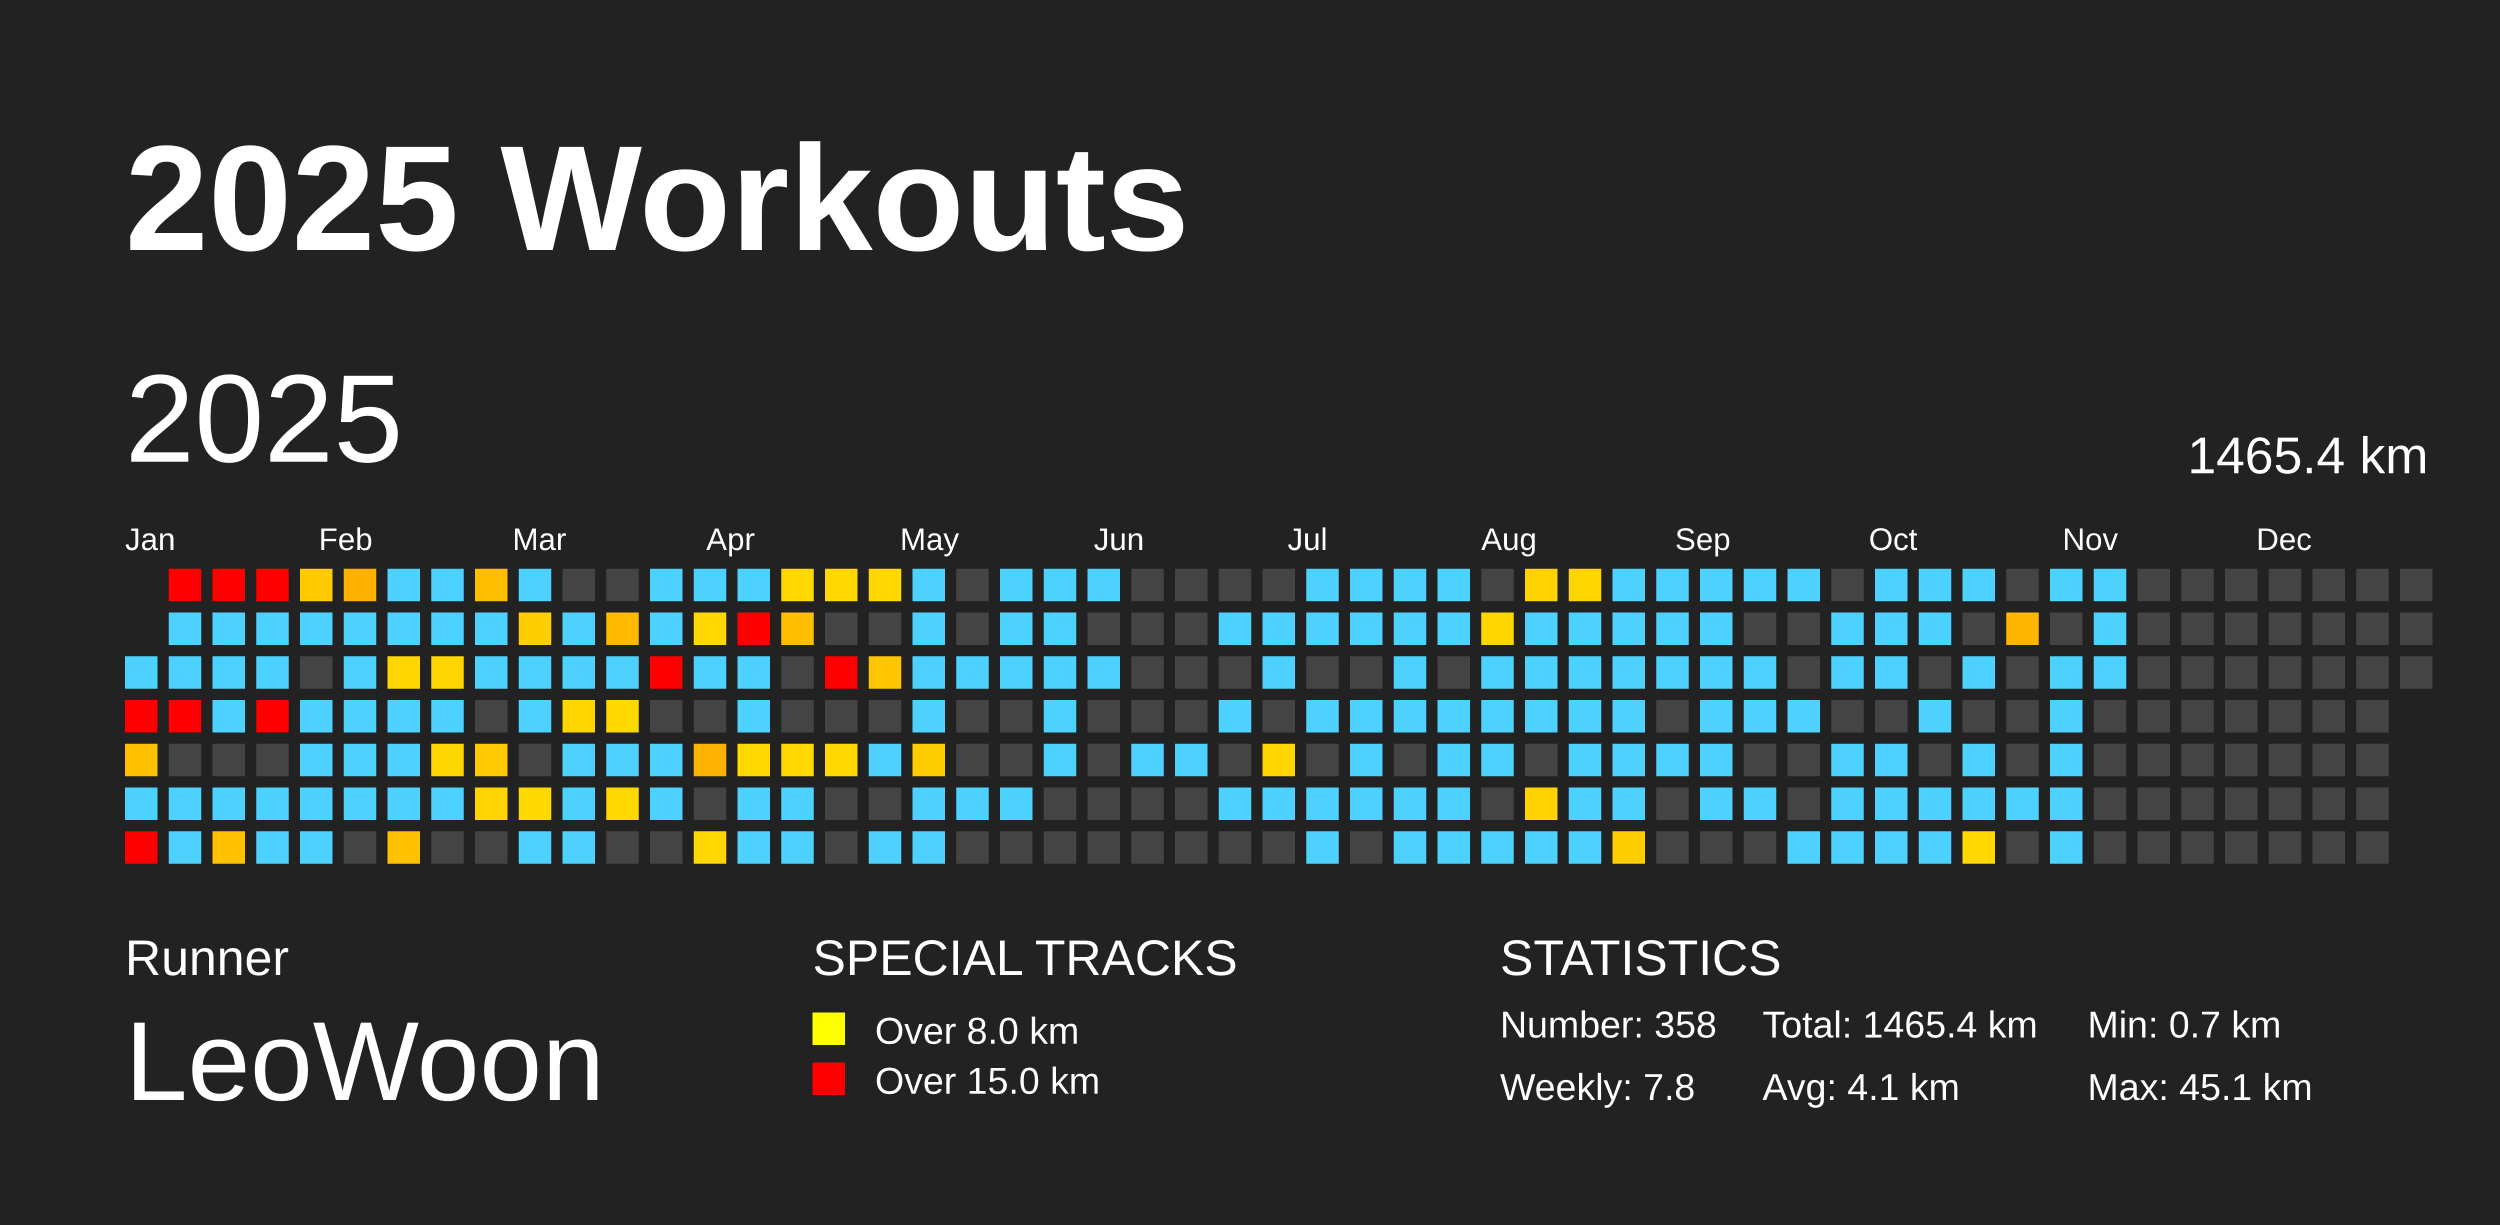
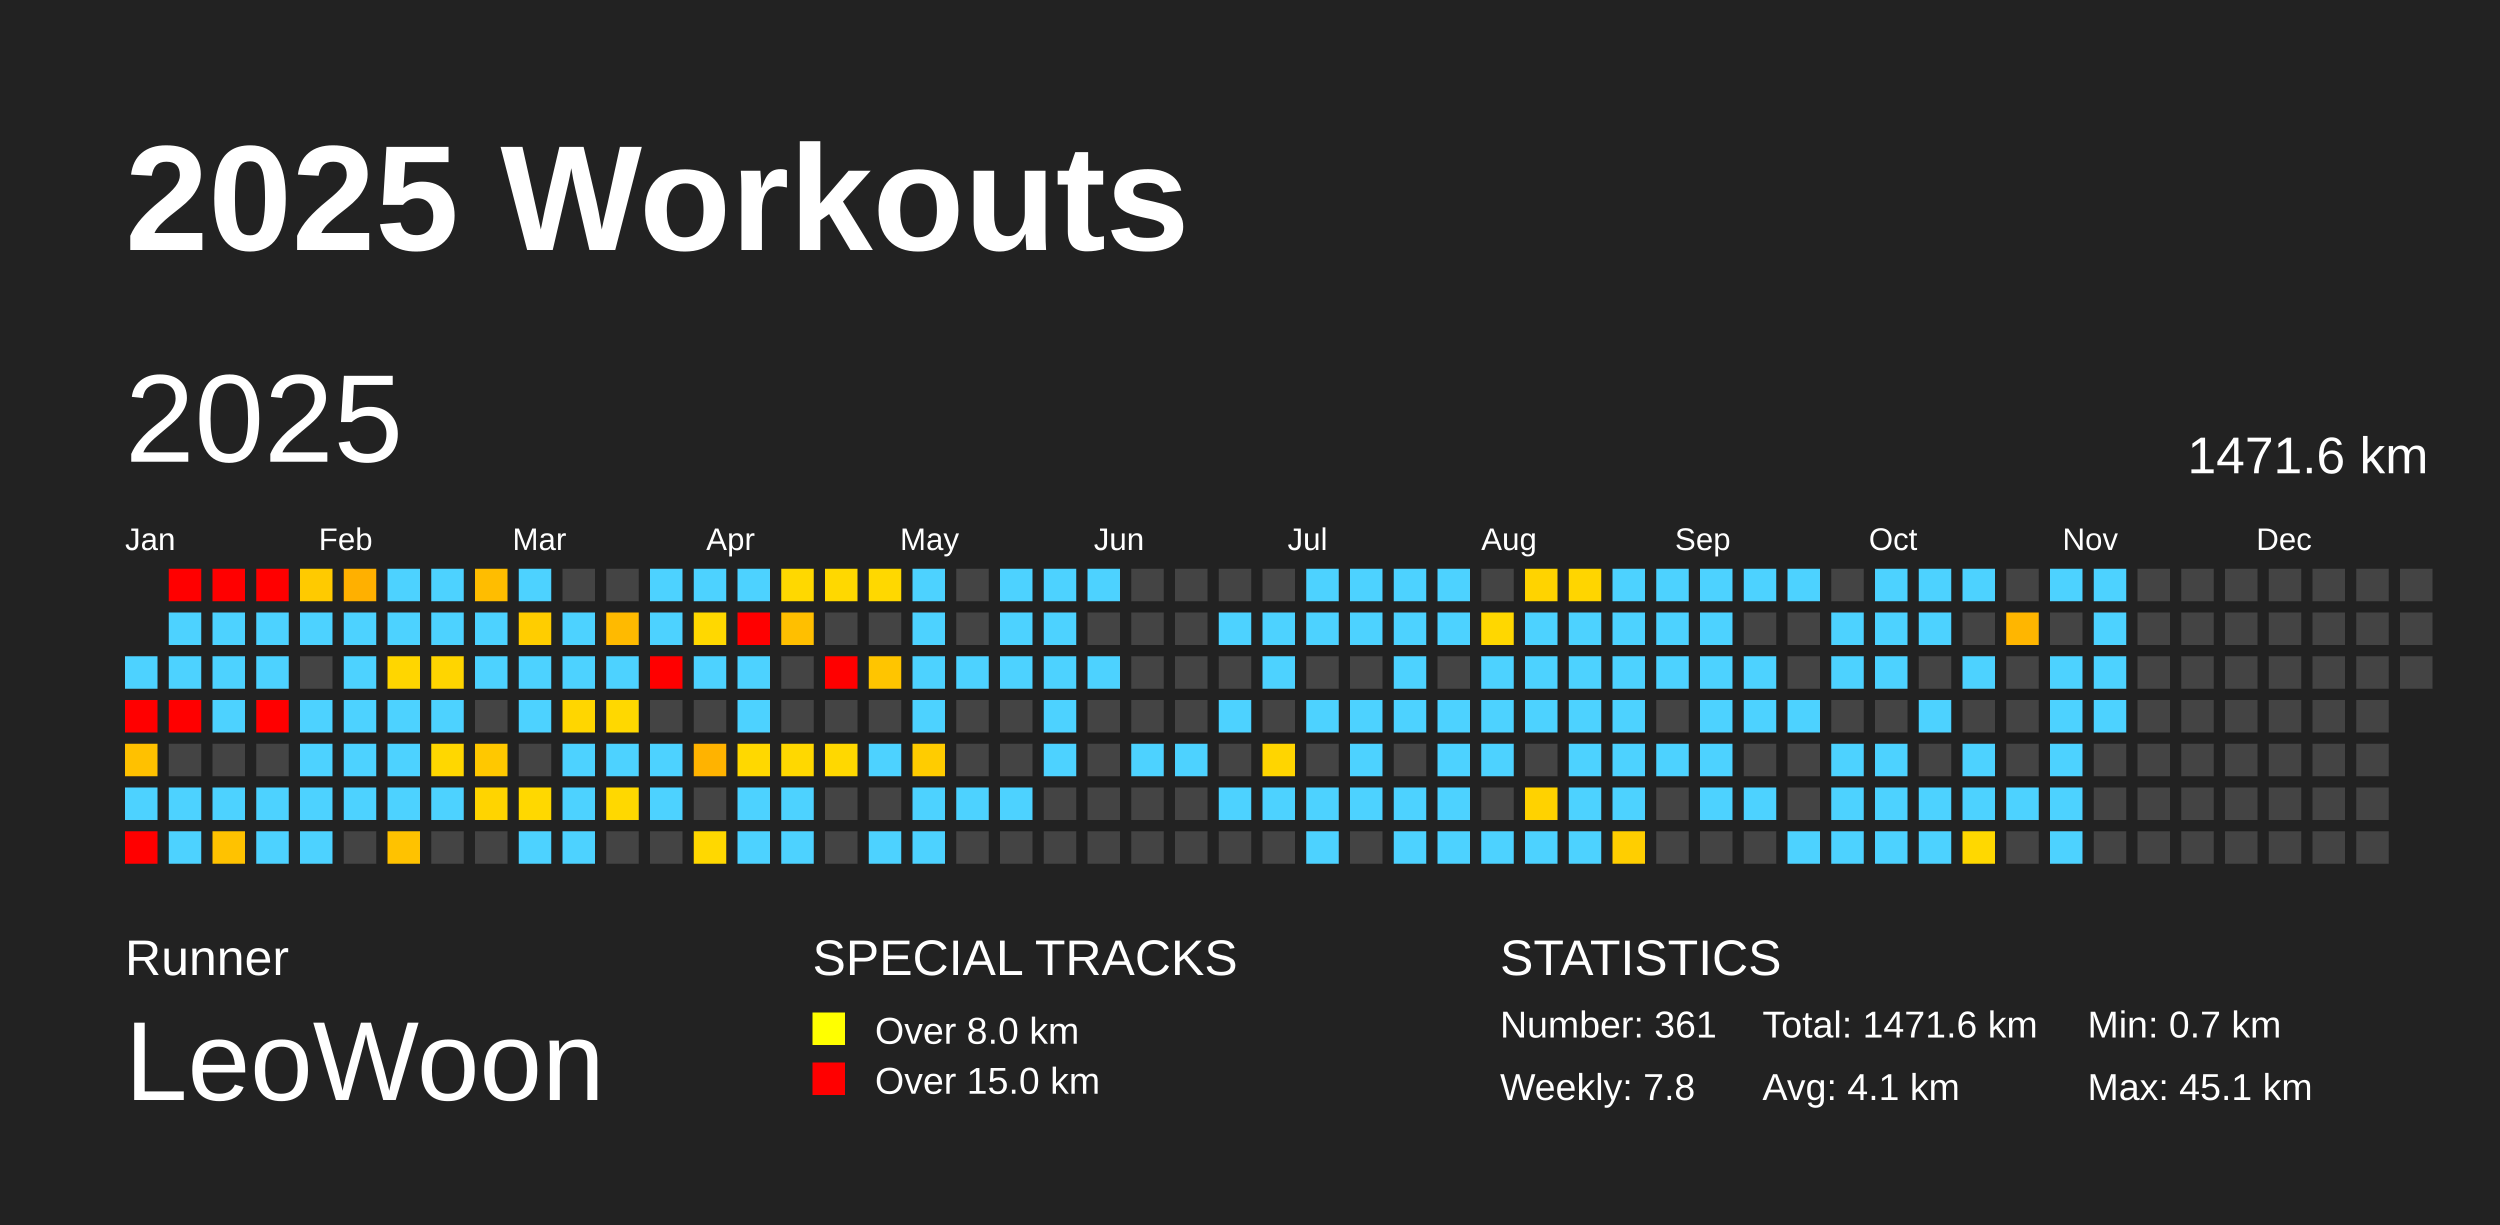
<svg xmlns="http://www.w3.org/2000/svg" baseProfile="full" height="98mm" version="1.1" viewBox="0,0,200,98" width="200mm">
  <defs />
  <rect fill="#222222" height="98" width="200" x="0" y="0" />
  <text fill="#FFFFFF" style="font-size:12px; font-family:Arial; font-weight:bold;" x="10" y="20">2025 Workouts</text>
  <text fill="#FFFFFF" style="font-size:4px; font-family:Arial" x="10" y="78">Runner</text>
  <text fill="#FFFFFF" style="font-size:9px; font-family:Arial" x="10" y="88">LeoWoon</text>
  <text fill="#FFFFFF" style="font-size:4px; font-family:Arial" x="65" y="78">SPECIAL TRACKS</text>
  <rect fill="yellow" height="2.6" width="2.6" x="65" y="81" />
  <text fill="#FFFFFF" style="font-size:3px; font-family:Arial" x="70" y="83.5">Over 8.0 km</text>
  <rect fill="red" height="2.6" width="2.6" x="65" y="85" />
  <text fill="#FFFFFF" style="font-size:3px; font-family:Arial" x="70" y="87.5">Over 15.0 km</text>
  <text fill="#FFFFFF" style="font-size:4px; font-family:Arial" x="120" y="78">STATISTICS</text>
-   <text fill="#FFFFFF" style="font-size:3px; font-family:Arial" x="120" y="83">Number: 358</text>
+   <text fill="#FFFFFF" style="font-size:3px; font-family:Arial" x="120" y="83">Number: 361</text>
  <text fill="#FFFFFF" style="font-size:3px; font-family:Arial" x="120" y="88">Weekly: 7.8</text>
-   <text fill="#FFFFFF" style="font-size:3px; font-family:Arial" x="141" y="83">Total: 1465.4 km</text>
+   <text fill="#FFFFFF" style="font-size:3px; font-family:Arial" x="141" y="83">Total: 1471.6 km</text>
  <text fill="#FFFFFF" style="font-size:3px; font-family:Arial" x="141" y="88">Avg: 4.1 km</text>
  <text fill="#FFFFFF" style="font-size:3px; font-family:Arial" x="167" y="83">Min: 0.7 km</text>
  <text fill="#FFFFFF" style="font-size:3px; font-family:Arial" x="167" y="88">Max: 45.1 km</text>
  <text dominant-baseline="hanging" fill="#FFFFFF" style="font-size:10.0px; font-family:Arial;" x="10" y="30">2025</text>
-   <text dominant-baseline="hanging" fill="#FFFFFF" style="font-size:4.125px; font-family:Arial;" x="175" y="35">1465.4 km</text>
+   <text dominant-baseline="hanging" fill="#FFFFFF" style="font-size:4.125px; font-family:Arial;" x="175" y="35">1471.6 km</text>
  <text fill="#FFFFFF" style="font-size:2.5px; font-family:Arial" x="10.0" y="44">Jan</text>
  <text fill="#FFFFFF" style="font-size:2.5px; font-family:Arial" x="25.5" y="44">Feb</text>
  <text fill="#FFFFFF" style="font-size:2.5px; font-family:Arial" x="41.0" y="44">Mar</text>
  <text fill="#FFFFFF" style="font-size:2.5px; font-family:Arial" x="56.5" y="44">Apr</text>
  <text fill="#FFFFFF" style="font-size:2.5px; font-family:Arial" x="72.0" y="44">May</text>
  <text fill="#FFFFFF" style="font-size:2.5px; font-family:Arial" x="87.5" y="44">Jun</text>
  <text fill="#FFFFFF" style="font-size:2.5px; font-family:Arial" x="103.0" y="44">Jul</text>
  <text fill="#FFFFFF" style="font-size:2.5px; font-family:Arial" x="118.5" y="44">Aug</text>
  <text fill="#FFFFFF" style="font-size:2.5px; font-family:Arial" x="134.0" y="44">Sep</text>
  <text fill="#FFFFFF" style="font-size:2.5px; font-family:Arial" x="149.5" y="44">Oct</text>
  <text fill="#FFFFFF" style="font-size:2.5px; font-family:Arial" x="165.0" y="44">Nov</text>
  <text fill="#FFFFFF" style="font-size:2.5px; font-family:Arial" x="180.5" y="44">Dec</text>
  <rect fill="#4dd2ff" height="2.6" width="2.6" x="10.0" y="52.5" />
  <rect fill="red" height="2.6" width="2.6" x="10.0" y="56.0" />
  <rect fill="#ffc100" height="2.6" width="2.6" x="10.0" y="59.5" />
  <rect fill="#4dd2ff" height="2.6" width="2.6" x="10.0" y="63.0" />
  <rect fill="red" height="2.6" width="2.6" x="10.0" y="66.5" />
  <rect fill="red" height="2.6" width="2.6" x="13.5" y="45.5" />
  <rect fill="#4dd2ff" height="2.6" width="2.6" x="13.5" y="49.0" />
  <rect fill="#4dd2ff" height="2.6" width="2.6" x="13.5" y="52.5" />
  <rect fill="red" height="2.6" width="2.6" x="13.5" y="56.0" />
  <rect fill="#444444" height="2.6" width="2.6" x="13.5" y="59.5" />
  <rect fill="#4dd2ff" height="2.6" width="2.6" x="13.5" y="63.0" />
  <rect fill="#4dd2ff" height="2.6" width="2.6" x="13.5" y="66.5" />
  <rect fill="red" height="2.6" width="2.6" x="17.0" y="45.5" />
  <rect fill="#4dd2ff" height="2.6" width="2.6" x="17.0" y="49.0" />
  <rect fill="#4dd2ff" height="2.6" width="2.6" x="17.0" y="52.5" />
  <rect fill="#4dd2ff" height="2.6" width="2.6" x="17.0" y="56.0" />
  <rect fill="#444444" height="2.6" width="2.6" x="17.0" y="59.5" />
  <rect fill="#4dd2ff" height="2.6" width="2.6" x="17.0" y="63.0" />
  <rect fill="#ffc200" height="2.6" width="2.6" x="17.0" y="66.5" />
  <rect fill="red" height="2.6" width="2.6" x="20.5" y="45.5" />
  <rect fill="#4dd2ff" height="2.6" width="2.6" x="20.5" y="49.0" />
  <rect fill="#4dd2ff" height="2.6" width="2.6" x="20.5" y="52.5" />
  <rect fill="red" height="2.6" width="2.6" x="20.5" y="56.0" />
  <rect fill="#444444" height="2.6" width="2.6" x="20.5" y="59.5" />
  <rect fill="#4dd2ff" height="2.6" width="2.6" x="20.5" y="63.0" />
  <rect fill="#4dd2ff" height="2.6" width="2.6" x="20.5" y="66.5" />
  <rect fill="#ffca00" height="2.6" width="2.6" x="24.0" y="45.5" />
  <rect fill="#4dd2ff" height="2.6" width="2.6" x="24.0" y="49.0" />
  <rect fill="#444444" height="2.6" width="2.6" x="24.0" y="52.5" />
  <rect fill="#4dd2ff" height="2.6" width="2.6" x="24.0" y="56.0" />
  <rect fill="#4dd2ff" height="2.6" width="2.6" x="24.0" y="59.5" />
  <rect fill="#4dd2ff" height="2.6" width="2.6" x="24.0" y="63.0" />
  <rect fill="#4dd2ff" height="2.6" width="2.6" x="24.0" y="66.5" />
  <rect fill="#ffb000" height="2.6" width="2.6" x="27.5" y="45.5" />
  <rect fill="#4dd2ff" height="2.6" width="2.6" x="27.5" y="49.0" />
  <rect fill="#4dd2ff" height="2.6" width="2.6" x="27.5" y="52.5" />
  <rect fill="#4dd2ff" height="2.6" width="2.6" x="27.5" y="56.0" />
  <rect fill="#4dd2ff" height="2.6" width="2.6" x="27.5" y="59.5" />
  <rect fill="#4dd2ff" height="2.6" width="2.6" x="27.5" y="63.0" />
  <rect fill="#444444" height="2.6" width="2.6" x="27.5" y="66.5" />
  <rect fill="#4dd2ff" height="2.6" width="2.6" x="31.0" y="45.5" />
  <rect fill="#4dd2ff" height="2.6" width="2.6" x="31.0" y="49.0" />
  <rect fill="#ffd600" height="2.6" width="2.6" x="31.0" y="52.5" />
  <rect fill="#4dd2ff" height="2.6" width="2.6" x="31.0" y="56.0" />
  <rect fill="#4dd2ff" height="2.6" width="2.6" x="31.0" y="59.5" />
  <rect fill="#4dd2ff" height="2.6" width="2.6" x="31.0" y="63.0" />
  <rect fill="#ffc200" height="2.6" width="2.6" x="31.0" y="66.5" />
  <rect fill="#4dd2ff" height="2.6" width="2.6" x="34.5" y="45.5" />
  <rect fill="#4dd2ff" height="2.6" width="2.6" x="34.5" y="49.0" />
  <rect fill="#ffd500" height="2.6" width="2.6" x="34.5" y="52.5" />
  <rect fill="#4dd2ff" height="2.6" width="2.6" x="34.5" y="56.0" />
  <rect fill="#ffd700" height="2.6" width="2.6" x="34.5" y="59.5" />
  <rect fill="#4dd2ff" height="2.6" width="2.6" x="34.5" y="63.0" />
  <rect fill="#444444" height="2.6" width="2.6" x="34.5" y="66.5" />
  <rect fill="#ffbd00" height="2.6" width="2.6" x="38.0" y="45.5" />
  <rect fill="#4dd2ff" height="2.6" width="2.6" x="38.0" y="49.0" />
  <rect fill="#4dd2ff" height="2.6" width="2.6" x="38.0" y="52.5" />
  <rect fill="#444444" height="2.6" width="2.6" x="38.0" y="56.0" />
  <rect fill="#ffc800" height="2.6" width="2.6" x="38.0" y="59.5" />
  <rect fill="#ffd400" height="2.6" width="2.6" x="38.0" y="63.0" />
  <rect fill="#444444" height="2.6" width="2.6" x="38.0" y="66.5" />
  <rect fill="#4dd2ff" height="2.6" width="2.6" x="41.5" y="45.5" />
  <rect fill="#ffcd00" height="2.6" width="2.6" x="41.5" y="49.0" />
  <rect fill="#4dd2ff" height="2.6" width="2.6" x="41.5" y="52.5" />
  <rect fill="#4dd2ff" height="2.6" width="2.6" x="41.5" y="56.0" />
  <rect fill="#444444" height="2.6" width="2.6" x="41.5" y="59.5" />
  <rect fill="#ffd800" height="2.6" width="2.6" x="41.5" y="63.0" />
  <rect fill="#4dd2ff" height="2.6" width="2.6" x="41.5" y="66.5" />
  <rect fill="#444444" height="2.6" width="2.6" x="45.0" y="45.5" />
  <rect fill="#4dd2ff" height="2.6" width="2.6" x="45.0" y="49.0" />
  <rect fill="#4dd2ff" height="2.6" width="2.6" x="45.0" y="52.5" />
  <rect fill="#ffd600" height="2.6" width="2.6" x="45.0" y="56.0" />
  <rect fill="#4dd2ff" height="2.6" width="2.6" x="45.0" y="59.5" />
  <rect fill="#4dd2ff" height="2.6" width="2.6" x="45.0" y="63.0" />
  <rect fill="#4dd2ff" height="2.6" width="2.6" x="45.0" y="66.5" />
  <rect fill="#444444" height="2.6" width="2.6" x="48.5" y="45.5" />
  <rect fill="#ffba00" height="2.6" width="2.6" x="48.5" y="49.0" />
  <rect fill="#4dd2ff" height="2.6" width="2.6" x="48.5" y="52.5" />
  <rect fill="#ffd800" height="2.6" width="2.6" x="48.5" y="56.0" />
  <rect fill="#4dd2ff" height="2.6" width="2.6" x="48.5" y="59.5" />
  <rect fill="#ffd800" height="2.6" width="2.6" x="48.5" y="63.0" />
  <rect fill="#444444" height="2.6" width="2.6" x="48.5" y="66.5" />
  <rect fill="#4dd2ff" height="2.6" width="2.6" x="52.0" y="45.5" />
  <rect fill="#4dd2ff" height="2.6" width="2.6" x="52.0" y="49.0" />
  <rect fill="red" height="2.6" width="2.6" x="52.0" y="52.5" />
  <rect fill="#444444" height="2.6" width="2.6" x="52.0" y="56.0" />
  <rect fill="#4dd2ff" height="2.6" width="2.6" x="52.0" y="59.5" />
  <rect fill="#4dd2ff" height="2.6" width="2.6" x="52.0" y="63.0" />
  <rect fill="#444444" height="2.6" width="2.6" x="52.0" y="66.5" />
  <rect fill="#4dd2ff" height="2.6" width="2.6" x="55.5" y="45.5" />
  <rect fill="#ffd800" height="2.6" width="2.6" x="55.5" y="49.0" />
  <rect fill="#4dd2ff" height="2.6" width="2.6" x="55.5" y="52.5" />
  <rect fill="#444444" height="2.6" width="2.6" x="55.5" y="56.0" />
  <rect fill="#ffb300" height="2.6" width="2.6" x="55.5" y="59.5" />
  <rect fill="#444444" height="2.6" width="2.6" x="55.5" y="63.0" />
  <rect fill="#ffd800" height="2.6" width="2.6" x="55.5" y="66.5" />
  <rect fill="#4dd2ff" height="2.6" width="2.6" x="59.0" y="45.5" />
  <rect fill="red" height="2.6" width="2.6" x="59.0" y="49.0" />
  <rect fill="#4dd2ff" height="2.6" width="2.6" x="59.0" y="52.5" />
  <rect fill="#4dd2ff" height="2.6" width="2.6" x="59.0" y="56.0" />
  <rect fill="#ffd800" height="2.6" width="2.6" x="59.0" y="59.5" />
  <rect fill="#4dd2ff" height="2.6" width="2.6" x="59.0" y="63.0" />
  <rect fill="#4dd2ff" height="2.6" width="2.6" x="59.0" y="66.5" />
  <rect fill="#ffd800" height="2.6" width="2.6" x="62.5" y="45.5" />
  <rect fill="#ffbf00" height="2.6" width="2.6" x="62.5" y="49.0" />
  <rect fill="#444444" height="2.6" width="2.6" x="62.5" y="52.5" />
  <rect fill="#444444" height="2.6" width="2.6" x="62.5" y="56.0" />
  <rect fill="#ffd800" height="2.6" width="2.6" x="62.5" y="59.5" />
  <rect fill="#4dd2ff" height="2.6" width="2.6" x="62.5" y="63.0" />
  <rect fill="#4dd2ff" height="2.6" width="2.6" x="62.5" y="66.5" />
  <rect fill="#ffd800" height="2.6" width="2.6" x="66.0" y="45.5" />
  <rect fill="#444444" height="2.6" width="2.6" x="66.0" y="49.0" />
  <rect fill="red" height="2.6" width="2.6" x="66.0" y="52.5" />
  <rect fill="#444444" height="2.6" width="2.6" x="66.0" y="56.0" />
  <rect fill="#ffd800" height="2.6" width="2.6" x="66.0" y="59.5" />
  <rect fill="#444444" height="2.6" width="2.6" x="66.0" y="63.0" />
  <rect fill="#444444" height="2.6" width="2.6" x="66.0" y="66.5" />
  <rect fill="#ffd800" height="2.6" width="2.6" x="69.5" y="45.5" />
  <rect fill="#444444" height="2.6" width="2.6" x="69.5" y="49.0" />
  <rect fill="#ffc500" height="2.6" width="2.6" x="69.5" y="52.5" />
  <rect fill="#444444" height="2.6" width="2.6" x="69.5" y="56.0" />
  <rect fill="#4dd2ff" height="2.6" width="2.6" x="69.5" y="59.5" />
  <rect fill="#444444" height="2.6" width="2.6" x="69.5" y="63.0" />
  <rect fill="#4dd2ff" height="2.6" width="2.6" x="69.5" y="66.5" />
  <rect fill="#4dd2ff" height="2.6" width="2.6" x="73.0" y="45.5" />
  <rect fill="#4dd2ff" height="2.6" width="2.6" x="73.0" y="49.0" />
  <rect fill="#4dd2ff" height="2.6" width="2.6" x="73.0" y="52.5" />
  <rect fill="#4dd2ff" height="2.6" width="2.6" x="73.0" y="56.0" />
  <rect fill="#ffcc00" height="2.6" width="2.6" x="73.0" y="59.5" />
  <rect fill="#4dd2ff" height="2.6" width="2.6" x="73.0" y="63.0" />
  <rect fill="#4dd2ff" height="2.6" width="2.6" x="73.0" y="66.5" />
  <rect fill="#444444" height="2.6" width="2.6" x="76.5" y="45.5" />
  <rect fill="#444444" height="2.6" width="2.6" x="76.5" y="49.0" />
  <rect fill="#4dd2ff" height="2.6" width="2.6" x="76.5" y="52.5" />
  <rect fill="#444444" height="2.6" width="2.6" x="76.5" y="56.0" />
  <rect fill="#444444" height="2.6" width="2.6" x="76.5" y="59.5" />
  <rect fill="#4dd2ff" height="2.6" width="2.6" x="76.5" y="63.0" />
  <rect fill="#444444" height="2.6" width="2.6" x="76.5" y="66.5" />
  <rect fill="#4dd2ff" height="2.6" width="2.6" x="80.0" y="45.5" />
  <rect fill="#4dd2ff" height="2.6" width="2.6" x="80.0" y="49.0" />
  <rect fill="#4dd2ff" height="2.6" width="2.6" x="80.0" y="52.5" />
  <rect fill="#444444" height="2.6" width="2.6" x="80.0" y="56.0" />
  <rect fill="#444444" height="2.6" width="2.6" x="80.0" y="59.5" />
  <rect fill="#4dd2ff" height="2.6" width="2.6" x="80.0" y="63.0" />
  <rect fill="#444444" height="2.6" width="2.6" x="80.0" y="66.5" />
  <rect fill="#4dd2ff" height="2.6" width="2.6" x="83.5" y="45.5" />
  <rect fill="#4dd2ff" height="2.6" width="2.6" x="83.5" y="49.0" />
  <rect fill="#4dd2ff" height="2.6" width="2.6" x="83.5" y="52.5" />
  <rect fill="#4dd2ff" height="2.6" width="2.6" x="83.5" y="56.0" />
  <rect fill="#4dd2ff" height="2.6" width="2.6" x="83.5" y="59.5" />
  <rect fill="#444444" height="2.6" width="2.6" x="83.5" y="63.0" />
  <rect fill="#444444" height="2.6" width="2.6" x="83.5" y="66.5" />
  <rect fill="#4dd2ff" height="2.6" width="2.6" x="87.0" y="45.5" />
  <rect fill="#444444" height="2.6" width="2.6" x="87.0" y="49.0" />
  <rect fill="#4dd2ff" height="2.6" width="2.6" x="87.0" y="52.5" />
  <rect fill="#444444" height="2.6" width="2.6" x="87.0" y="56.0" />
  <rect fill="#444444" height="2.6" width="2.6" x="87.0" y="59.5" />
  <rect fill="#444444" height="2.6" width="2.6" x="87.0" y="63.0" />
  <rect fill="#444444" height="2.6" width="2.6" x="87.0" y="66.5" />
  <rect fill="#444444" height="2.6" width="2.6" x="90.5" y="45.5" />
  <rect fill="#444444" height="2.6" width="2.6" x="90.5" y="49.0" />
  <rect fill="#444444" height="2.6" width="2.6" x="90.5" y="52.5" />
  <rect fill="#444444" height="2.6" width="2.6" x="90.5" y="56.0" />
  <rect fill="#4dd2ff" height="2.6" width="2.6" x="90.5" y="59.5" />
  <rect fill="#444444" height="2.6" width="2.6" x="90.5" y="63.0" />
  <rect fill="#444444" height="2.6" width="2.6" x="90.5" y="66.5" />
  <rect fill="#444444" height="2.6" width="2.6" x="94.0" y="45.5" />
  <rect fill="#444444" height="2.6" width="2.6" x="94.0" y="49.0" />
  <rect fill="#444444" height="2.6" width="2.6" x="94.0" y="52.5" />
  <rect fill="#444444" height="2.6" width="2.6" x="94.0" y="56.0" />
  <rect fill="#4dd2ff" height="2.6" width="2.6" x="94.0" y="59.5" />
  <rect fill="#444444" height="2.6" width="2.6" x="94.0" y="63.0" />
  <rect fill="#444444" height="2.6" width="2.6" x="94.0" y="66.5" />
  <rect fill="#444444" height="2.6" width="2.6" x="97.5" y="45.5" />
  <rect fill="#4dd2ff" height="2.6" width="2.6" x="97.5" y="49.0" />
  <rect fill="#444444" height="2.6" width="2.6" x="97.5" y="52.5" />
  <rect fill="#4dd2ff" height="2.6" width="2.6" x="97.5" y="56.0" />
  <rect fill="#444444" height="2.6" width="2.6" x="97.5" y="59.5" />
  <rect fill="#4dd2ff" height="2.6" width="2.6" x="97.5" y="63.0" />
  <rect fill="#444444" height="2.6" width="2.6" x="97.5" y="66.5" />
  <rect fill="#444444" height="2.6" width="2.6" x="101.0" y="45.5" />
  <rect fill="#4dd2ff" height="2.6" width="2.6" x="101.0" y="49.0" />
  <rect fill="#4dd2ff" height="2.6" width="2.6" x="101.0" y="52.5" />
  <rect fill="#444444" height="2.6" width="2.6" x="101.0" y="56.0" />
  <rect fill="#ffd500" height="2.6" width="2.6" x="101.0" y="59.5" />
  <rect fill="#4dd2ff" height="2.6" width="2.6" x="101.0" y="63.0" />
  <rect fill="#444444" height="2.6" width="2.6" x="101.0" y="66.5" />
  <rect fill="#4dd2ff" height="2.6" width="2.6" x="104.5" y="45.5" />
  <rect fill="#4dd2ff" height="2.6" width="2.6" x="104.5" y="49.0" />
  <rect fill="#444444" height="2.6" width="2.6" x="104.5" y="52.5" />
  <rect fill="#4dd2ff" height="2.6" width="2.6" x="104.5" y="56.0" />
  <rect fill="#444444" height="2.6" width="2.6" x="104.5" y="59.5" />
  <rect fill="#4dd2ff" height="2.6" width="2.6" x="104.5" y="63.0" />
  <rect fill="#4dd2ff" height="2.6" width="2.6" x="104.5" y="66.5" />
  <rect fill="#4dd2ff" height="2.6" width="2.6" x="108.0" y="45.5" />
  <rect fill="#4dd2ff" height="2.6" width="2.6" x="108.0" y="49.0" />
  <rect fill="#444444" height="2.6" width="2.6" x="108.0" y="52.5" />
  <rect fill="#4dd2ff" height="2.6" width="2.6" x="108.0" y="56.0" />
  <rect fill="#4dd2ff" height="2.6" width="2.6" x="108.0" y="59.5" />
  <rect fill="#4dd2ff" height="2.6" width="2.6" x="108.0" y="63.0" />
  <rect fill="#444444" height="2.6" width="2.6" x="108.0" y="66.5" />
  <rect fill="#4dd2ff" height="2.6" width="2.6" x="111.5" y="45.5" />
  <rect fill="#4dd2ff" height="2.6" width="2.6" x="111.5" y="49.0" />
  <rect fill="#4dd2ff" height="2.6" width="2.6" x="111.5" y="52.5" />
  <rect fill="#4dd2ff" height="2.6" width="2.6" x="111.5" y="56.0" />
  <rect fill="#444444" height="2.6" width="2.6" x="111.5" y="59.5" />
  <rect fill="#4dd2ff" height="2.6" width="2.6" x="111.5" y="63.0" />
  <rect fill="#4dd2ff" height="2.6" width="2.6" x="111.5" y="66.5" />
  <rect fill="#4dd2ff" height="2.6" width="2.6" x="115.0" y="45.5" />
  <rect fill="#4dd2ff" height="2.6" width="2.6" x="115.0" y="49.0" />
  <rect fill="#444444" height="2.6" width="2.6" x="115.0" y="52.5" />
  <rect fill="#4dd2ff" height="2.6" width="2.6" x="115.0" y="56.0" />
  <rect fill="#4dd2ff" height="2.6" width="2.6" x="115.0" y="59.5" />
  <rect fill="#4dd2ff" height="2.6" width="2.6" x="115.0" y="63.0" />
  <rect fill="#4dd2ff" height="2.6" width="2.6" x="115.0" y="66.5" />
  <rect fill="#444444" height="2.6" width="2.6" x="118.5" y="45.5" />
  <rect fill="#ffd700" height="2.6" width="2.6" x="118.5" y="49.0" />
  <rect fill="#4dd2ff" height="2.6" width="2.6" x="118.5" y="52.5" />
  <rect fill="#4dd2ff" height="2.6" width="2.6" x="118.5" y="56.0" />
  <rect fill="#4dd2ff" height="2.6" width="2.6" x="118.5" y="59.5" />
  <rect fill="#444444" height="2.6" width="2.6" x="118.5" y="63.0" />
  <rect fill="#4dd2ff" height="2.6" width="2.6" x="118.5" y="66.5" />
  <rect fill="#ffd300" height="2.6" width="2.6" x="122.0" y="45.5" />
  <rect fill="#4dd2ff" height="2.6" width="2.6" x="122.0" y="49.0" />
  <rect fill="#4dd2ff" height="2.6" width="2.6" x="122.0" y="52.5" />
  <rect fill="#4dd2ff" height="2.6" width="2.6" x="122.0" y="56.0" />
  <rect fill="#444444" height="2.6" width="2.6" x="122.0" y="59.5" />
  <rect fill="#ffd200" height="2.6" width="2.6" x="122.0" y="63.0" />
  <rect fill="#4dd2ff" height="2.6" width="2.6" x="122.0" y="66.5" />
  <rect fill="#ffd500" height="2.6" width="2.6" x="125.5" y="45.5" />
  <rect fill="#4dd2ff" height="2.6" width="2.6" x="125.5" y="49.0" />
  <rect fill="#4dd2ff" height="2.6" width="2.6" x="125.5" y="52.5" />
  <rect fill="#4dd2ff" height="2.6" width="2.6" x="125.5" y="56.0" />
  <rect fill="#4dd2ff" height="2.6" width="2.6" x="125.5" y="59.5" />
  <rect fill="#4dd2ff" height="2.6" width="2.6" x="125.5" y="63.0" />
  <rect fill="#4dd2ff" height="2.6" width="2.6" x="125.5" y="66.5" />
  <rect fill="#4dd2ff" height="2.6" width="2.6" x="129.0" y="45.5" />
  <rect fill="#4dd2ff" height="2.6" width="2.6" x="129.0" y="49.0" />
  <rect fill="#4dd2ff" height="2.6" width="2.6" x="129.0" y="52.5" />
  <rect fill="#4dd2ff" height="2.6" width="2.6" x="129.0" y="56.0" />
  <rect fill="#4dd2ff" height="2.6" width="2.6" x="129.0" y="59.5" />
  <rect fill="#4dd2ff" height="2.6" width="2.6" x="129.0" y="63.0" />
  <rect fill="#ffce00" height="2.6" width="2.6" x="129.0" y="66.5" />
  <rect fill="#4dd2ff" height="2.6" width="2.6" x="132.5" y="45.5" />
  <rect fill="#4dd2ff" height="2.6" width="2.6" x="132.5" y="49.0" />
  <rect fill="#4dd2ff" height="2.6" width="2.6" x="132.5" y="52.5" />
  <rect fill="#444444" height="2.6" width="2.6" x="132.5" y="56.0" />
  <rect fill="#4dd2ff" height="2.6" width="2.6" x="132.5" y="59.5" />
  <rect fill="#444444" height="2.6" width="2.6" x="132.5" y="63.0" />
  <rect fill="#444444" height="2.6" width="2.6" x="132.5" y="66.5" />
  <rect fill="#4dd2ff" height="2.6" width="2.6" x="136.0" y="45.5" />
  <rect fill="#4dd2ff" height="2.6" width="2.6" x="136.0" y="49.0" />
  <rect fill="#4dd2ff" height="2.6" width="2.6" x="136.0" y="52.5" />
  <rect fill="#4dd2ff" height="2.6" width="2.6" x="136.0" y="56.0" />
  <rect fill="#4dd2ff" height="2.6" width="2.6" x="136.0" y="59.5" />
  <rect fill="#4dd2ff" height="2.6" width="2.6" x="136.0" y="63.0" />
  <rect fill="#444444" height="2.6" width="2.6" x="136.0" y="66.5" />
  <rect fill="#4dd2ff" height="2.6" width="2.6" x="139.5" y="45.5" />
  <rect fill="#444444" height="2.6" width="2.6" x="139.5" y="49.0" />
  <rect fill="#4dd2ff" height="2.6" width="2.6" x="139.5" y="52.5" />
  <rect fill="#4dd2ff" height="2.6" width="2.6" x="139.5" y="56.0" />
  <rect fill="#444444" height="2.6" width="2.6" x="139.5" y="59.5" />
  <rect fill="#4dd2ff" height="2.6" width="2.6" x="139.5" y="63.0" />
  <rect fill="#444444" height="2.6" width="2.6" x="139.5" y="66.5" />
  <rect fill="#4dd2ff" height="2.6" width="2.6" x="143.0" y="45.5" />
  <rect fill="#444444" height="2.6" width="2.6" x="143.0" y="49.0" />
  <rect fill="#444444" height="2.6" width="2.6" x="143.0" y="52.5" />
  <rect fill="#4dd2ff" height="2.6" width="2.6" x="143.0" y="56.0" />
  <rect fill="#444444" height="2.6" width="2.6" x="143.0" y="59.5" />
  <rect fill="#444444" height="2.6" width="2.6" x="143.0" y="63.0" />
  <rect fill="#4dd2ff" height="2.6" width="2.6" x="143.0" y="66.5" />
  <rect fill="#444444" height="2.6" width="2.6" x="146.5" y="45.5" />
  <rect fill="#4dd2ff" height="2.6" width="2.6" x="146.5" y="49.0" />
  <rect fill="#4dd2ff" height="2.6" width="2.6" x="146.5" y="52.5" />
  <rect fill="#444444" height="2.6" width="2.6" x="146.5" y="56.0" />
  <rect fill="#4dd2ff" height="2.6" width="2.6" x="146.5" y="59.5" />
  <rect fill="#4dd2ff" height="2.6" width="2.6" x="146.5" y="63.0" />
  <rect fill="#4dd2ff" height="2.6" width="2.6" x="146.5" y="66.5" />
  <rect fill="#4dd2ff" height="2.6" width="2.6" x="150.0" y="45.5" />
  <rect fill="#4dd2ff" height="2.6" width="2.6" x="150.0" y="49.0" />
  <rect fill="#4dd2ff" height="2.6" width="2.6" x="150.0" y="52.5" />
  <rect fill="#444444" height="2.6" width="2.6" x="150.0" y="56.0" />
  <rect fill="#4dd2ff" height="2.6" width="2.6" x="150.0" y="59.5" />
  <rect fill="#4dd2ff" height="2.6" width="2.6" x="150.0" y="63.0" />
  <rect fill="#4dd2ff" height="2.6" width="2.6" x="150.0" y="66.5" />
  <rect fill="#4dd2ff" height="2.6" width="2.6" x="153.5" y="45.5" />
  <rect fill="#4dd2ff" height="2.6" width="2.6" x="153.5" y="49.0" />
  <rect fill="#444444" height="2.6" width="2.6" x="153.5" y="52.5" />
  <rect fill="#4dd2ff" height="2.6" width="2.6" x="153.5" y="56.0" />
  <rect fill="#444444" height="2.6" width="2.6" x="153.5" y="59.5" />
  <rect fill="#4dd2ff" height="2.6" width="2.6" x="153.5" y="63.0" />
  <rect fill="#4dd2ff" height="2.6" width="2.6" x="153.5" y="66.5" />
  <rect fill="#4dd2ff" height="2.6" width="2.6" x="157.0" y="45.5" />
  <rect fill="#444444" height="2.6" width="2.6" x="157.0" y="49.0" />
  <rect fill="#4dd2ff" height="2.6" width="2.6" x="157.0" y="52.5" />
  <rect fill="#444444" height="2.6" width="2.6" x="157.0" y="56.0" />
  <rect fill="#4dd2ff" height="2.6" width="2.6" x="157.0" y="59.5" />
  <rect fill="#4dd2ff" height="2.6" width="2.6" x="157.0" y="63.0" />
  <rect fill="#ffd800" height="2.6" width="2.6" x="157.0" y="66.5" />
  <rect fill="#444444" height="2.6" width="2.6" x="160.5" y="45.5" />
  <rect fill="#ffb600" height="2.6" width="2.6" x="160.5" y="49.0" />
  <rect fill="#444444" height="2.6" width="2.6" x="160.5" y="52.5" />
  <rect fill="#444444" height="2.6" width="2.6" x="160.5" y="56.0" />
  <rect fill="#444444" height="2.6" width="2.6" x="160.5" y="59.5" />
  <rect fill="#4dd2ff" height="2.6" width="2.6" x="160.5" y="63.0" />
  <rect fill="#444444" height="2.6" width="2.6" x="160.5" y="66.5" />
  <rect fill="#4dd2ff" height="2.6" width="2.6" x="164.0" y="45.5" />
  <rect fill="#444444" height="2.6" width="2.6" x="164.0" y="49.0" />
  <rect fill="#4dd2ff" height="2.6" width="2.6" x="164.0" y="52.5" />
  <rect fill="#4dd2ff" height="2.6" width="2.6" x="164.0" y="56.0" />
  <rect fill="#4dd2ff" height="2.6" width="2.6" x="164.0" y="59.5" />
  <rect fill="#4dd2ff" height="2.6" width="2.6" x="164.0" y="63.0" />
  <rect fill="#4dd2ff" height="2.6" width="2.6" x="164.0" y="66.5" />
  <rect fill="#4dd2ff" height="2.6" width="2.6" x="167.5" y="45.5" />
  <rect fill="#4dd2ff" height="2.6" width="2.6" x="167.5" y="49.0" />
  <rect fill="#4dd2ff" height="2.6" width="2.6" x="167.5" y="52.5" />
-   <rect fill="#444444" height="2.6" width="2.6" x="167.5" y="56.0" />
+   <rect fill="#4dd2ff" height="2.6" width="2.6" x="167.5" y="56.0" />
  <rect fill="#444444" height="2.6" width="2.6" x="167.5" y="59.5" />
  <rect fill="#444444" height="2.6" width="2.6" x="167.5" y="63.0" />
  <rect fill="#444444" height="2.6" width="2.6" x="167.5" y="66.5" />
  <rect fill="#444444" height="2.6" width="2.6" x="171.0" y="45.5" />
  <rect fill="#444444" height="2.6" width="2.6" x="171.0" y="49.0" />
  <rect fill="#444444" height="2.6" width="2.6" x="171.0" y="52.5" />
  <rect fill="#444444" height="2.6" width="2.6" x="171.0" y="56.0" />
  <rect fill="#444444" height="2.6" width="2.6" x="171.0" y="59.5" />
  <rect fill="#444444" height="2.6" width="2.6" x="171.0" y="63.0" />
  <rect fill="#444444" height="2.6" width="2.6" x="171.0" y="66.5" />
  <rect fill="#444444" height="2.6" width="2.6" x="174.5" y="45.5" />
  <rect fill="#444444" height="2.6" width="2.6" x="174.5" y="49.0" />
  <rect fill="#444444" height="2.6" width="2.6" x="174.5" y="52.5" />
  <rect fill="#444444" height="2.6" width="2.6" x="174.5" y="56.0" />
  <rect fill="#444444" height="2.6" width="2.6" x="174.5" y="59.5" />
  <rect fill="#444444" height="2.6" width="2.6" x="174.5" y="63.0" />
  <rect fill="#444444" height="2.6" width="2.6" x="174.5" y="66.5" />
  <rect fill="#444444" height="2.6" width="2.6" x="178.0" y="45.5" />
  <rect fill="#444444" height="2.6" width="2.6" x="178.0" y="49.0" />
  <rect fill="#444444" height="2.6" width="2.6" x="178.0" y="52.5" />
  <rect fill="#444444" height="2.6" width="2.6" x="178.0" y="56.0" />
  <rect fill="#444444" height="2.6" width="2.6" x="178.0" y="59.5" />
  <rect fill="#444444" height="2.6" width="2.6" x="178.0" y="63.0" />
  <rect fill="#444444" height="2.6" width="2.6" x="178.0" y="66.5" />
  <rect fill="#444444" height="2.6" width="2.6" x="181.5" y="45.5" />
  <rect fill="#444444" height="2.6" width="2.6" x="181.5" y="49.0" />
  <rect fill="#444444" height="2.6" width="2.6" x="181.5" y="52.5" />
  <rect fill="#444444" height="2.6" width="2.6" x="181.5" y="56.0" />
  <rect fill="#444444" height="2.6" width="2.6" x="181.5" y="59.5" />
  <rect fill="#444444" height="2.6" width="2.6" x="181.5" y="63.0" />
  <rect fill="#444444" height="2.6" width="2.6" x="181.5" y="66.5" />
  <rect fill="#444444" height="2.6" width="2.6" x="185.0" y="45.5" />
  <rect fill="#444444" height="2.6" width="2.6" x="185.0" y="49.0" />
  <rect fill="#444444" height="2.6" width="2.6" x="185.0" y="52.5" />
  <rect fill="#444444" height="2.6" width="2.6" x="185.0" y="56.0" />
  <rect fill="#444444" height="2.6" width="2.6" x="185.0" y="59.5" />
  <rect fill="#444444" height="2.6" width="2.6" x="185.0" y="63.0" />
  <rect fill="#444444" height="2.6" width="2.6" x="185.0" y="66.5" />
  <rect fill="#444444" height="2.6" width="2.6" x="188.5" y="45.5" />
  <rect fill="#444444" height="2.6" width="2.6" x="188.5" y="49.0" />
  <rect fill="#444444" height="2.6" width="2.6" x="188.5" y="52.5" />
  <rect fill="#444444" height="2.6" width="2.6" x="188.5" y="56.0" />
  <rect fill="#444444" height="2.6" width="2.6" x="188.5" y="59.5" />
  <rect fill="#444444" height="2.6" width="2.6" x="188.5" y="63.0" />
  <rect fill="#444444" height="2.6" width="2.6" x="188.5" y="66.5" />
  <rect fill="#444444" height="2.6" width="2.6" x="192.0" y="45.5" />
  <rect fill="#444444" height="2.6" width="2.6" x="192.0" y="49.0" />
  <rect fill="#444444" height="2.6" width="2.6" x="192.0" y="52.5" />
</svg>
